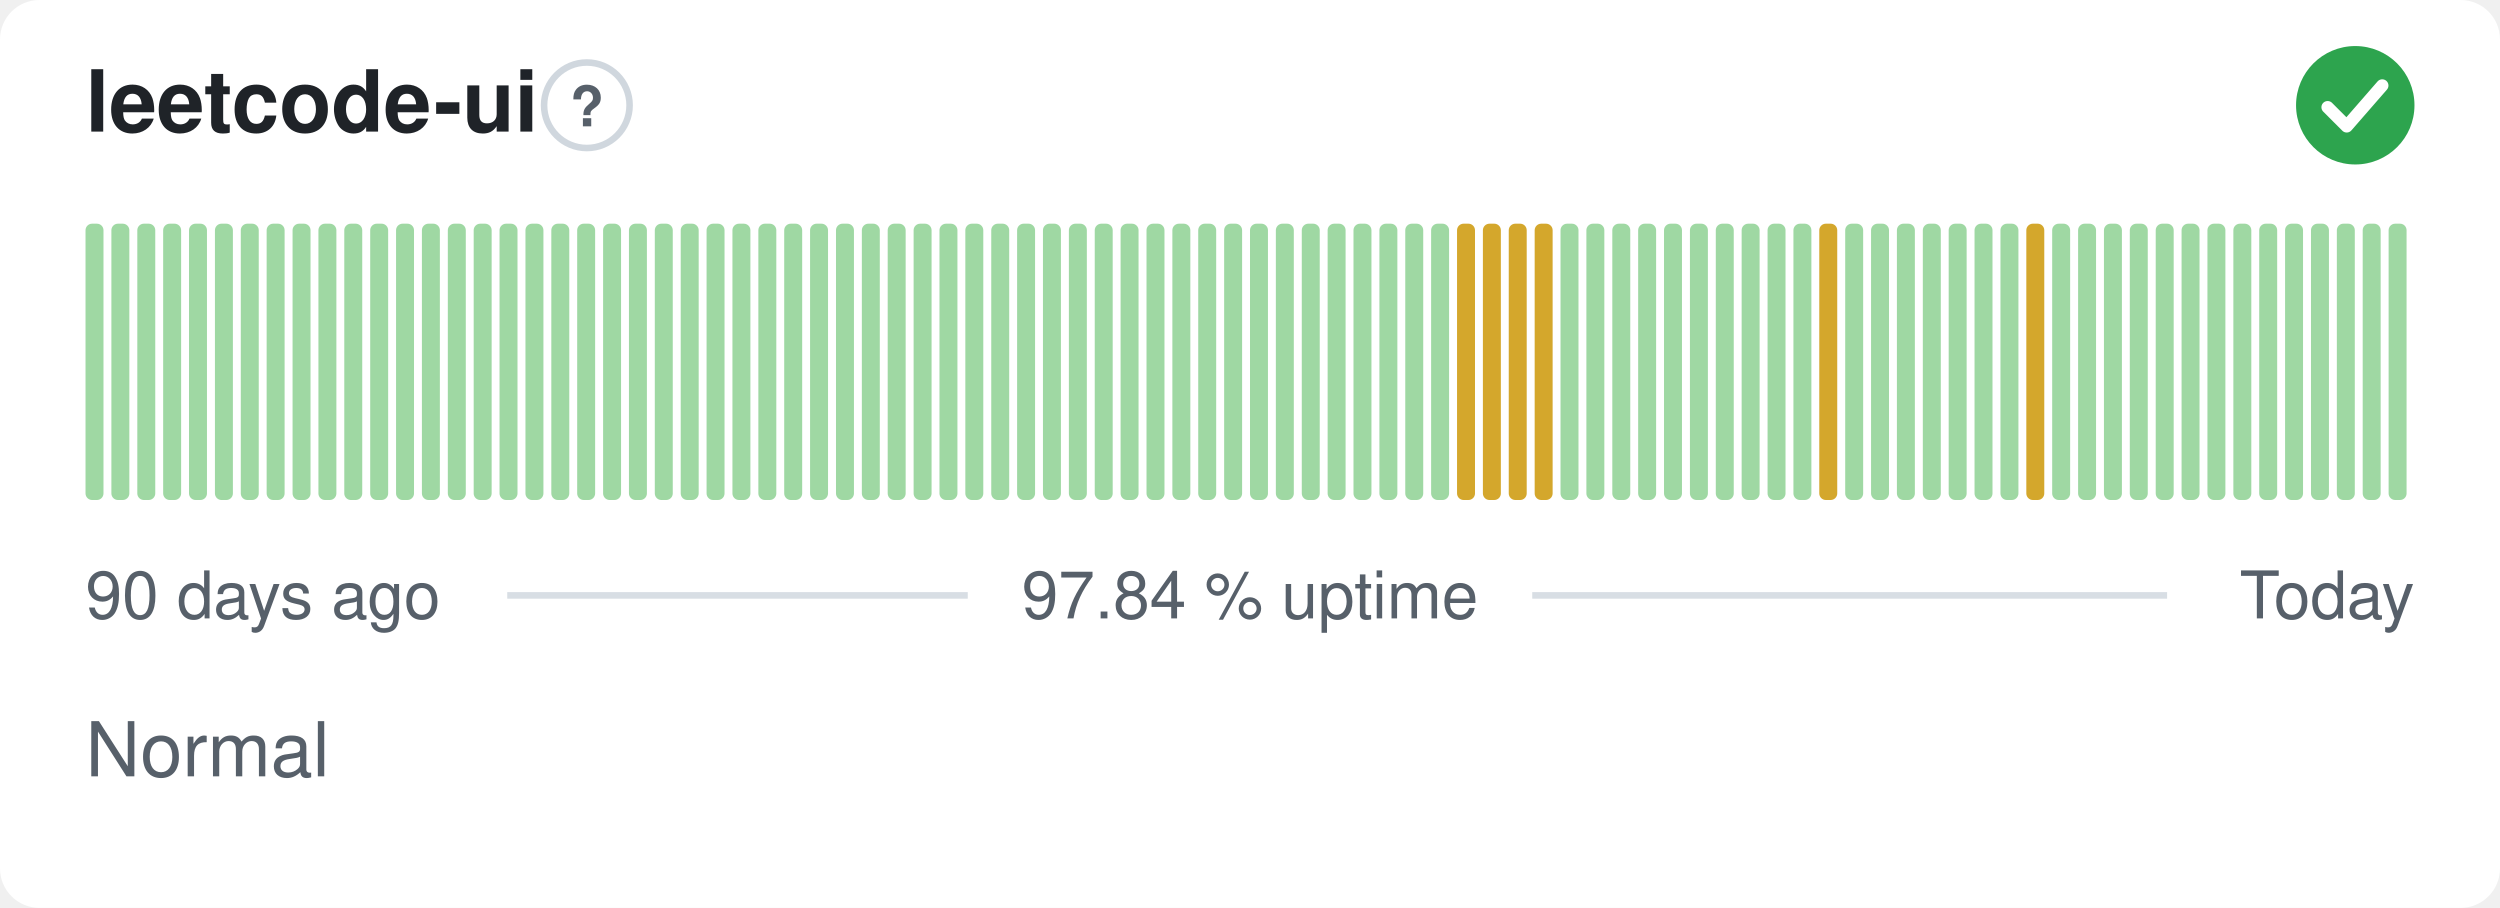
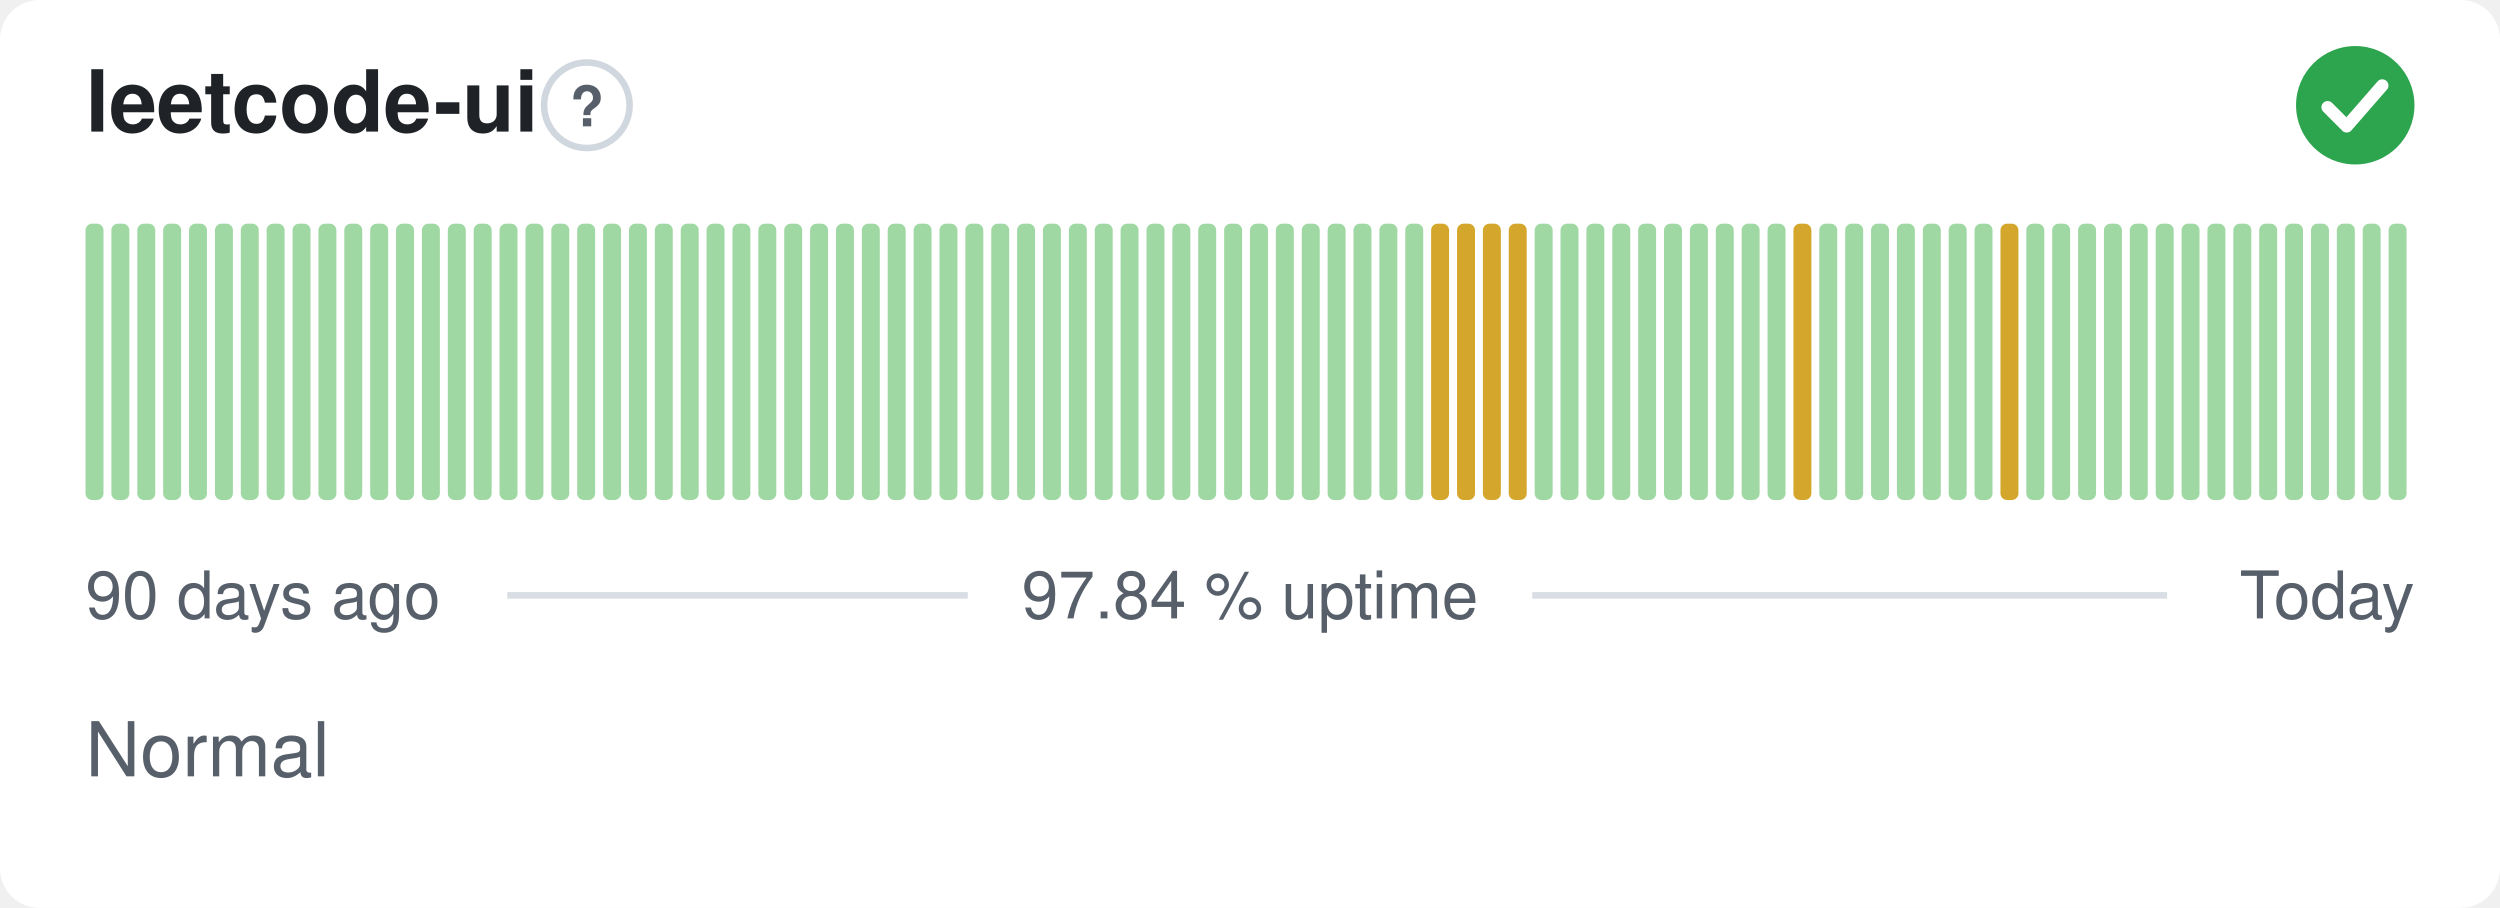
<svg xmlns="http://www.w3.org/2000/svg" width="380" height="138" viewBox="0 0 380 138" role="img" aria-label="leetcode-ui: Normal, 97.84 % uptime over the last 90 days" font-family="-apple-system,BlinkMacSystemFont,'Segoe UI',Helvetica,Arial,sans-serif">
  <style>
    @media (prefers-color-scheme: dark) {
      .bg { fill: #0d1117 }
      .title { fill: #e6edf3 }
      .muted { fill: #8b949e }
      .hint { stroke: #30363d }
      .rule { stroke: #30363d }
      .nodata { fill: #21262d }
    }
  </style>
  <rect class="bg" width="380" height="138" rx="6" fill="#ffffff" />
  <text class="title" x="13" y="20" font-size="13" font-weight="600" fill="#1f2328">leetcode-ui</text>
  <circle class="hint" cx="89.2" cy="16" r="6.5" fill="none" stroke="#d0d7de" stroke-width="1" />
  <text class="muted" x="89.2" y="19.2" text-anchor="middle" font-size="8.5" font-weight="700" fill="#57606a">?</text>
  <circle cx="358" cy="16" r="9" fill="#2da44e" />
  <path d="M353.80 16.30l2.90 2.90 5.40 -6.20" fill="none" stroke="#fff" stroke-width="1.89" stroke-linecap="round" stroke-linejoin="round" />
  <rect x="13.00" y="34.00" width="2.73" height="42.00" rx="1" fill="#9fd8a3" />
  <rect x="16.93" y="34.00" width="2.73" height="42.00" rx="1" fill="#9fd8a3" />
  <rect x="20.87" y="34.00" width="2.73" height="42.00" rx="1" fill="#9fd8a3" />
  <rect x="24.80" y="34.00" width="2.73" height="42.00" rx="1" fill="#9fd8a3" />
  <rect x="28.73" y="34.00" width="2.73" height="42.00" rx="1" fill="#9fd8a3" />
  <rect x="32.67" y="34.00" width="2.73" height="42.00" rx="1" fill="#9fd8a3" />
  <rect x="36.60" y="34.00" width="2.73" height="42.00" rx="1" fill="#9fd8a3" />
  <rect x="40.53" y="34.00" width="2.73" height="42.00" rx="1" fill="#9fd8a3" />
  <rect x="44.47" y="34.00" width="2.73" height="42.00" rx="1" fill="#9fd8a3" />
  <rect x="48.40" y="34.00" width="2.73" height="42.00" rx="1" fill="#9fd8a3" />
  <rect x="52.33" y="34.00" width="2.73" height="42.00" rx="1" fill="#9fd8a3" />
  <rect x="56.27" y="34.00" width="2.73" height="42.00" rx="1" fill="#9fd8a3" />
  <rect x="60.20" y="34.00" width="2.73" height="42.00" rx="1" fill="#9fd8a3" />
  <rect x="64.13" y="34.00" width="2.73" height="42.00" rx="1" fill="#9fd8a3" />
  <rect x="68.07" y="34.00" width="2.73" height="42.00" rx="1" fill="#9fd8a3" />
  <rect x="72.00" y="34.00" width="2.73" height="42.00" rx="1" fill="#9fd8a3" />
  <rect x="75.93" y="34.00" width="2.73" height="42.00" rx="1" fill="#9fd8a3" />
  <rect x="79.87" y="34.00" width="2.73" height="42.00" rx="1" fill="#9fd8a3" />
  <rect x="83.80" y="34.00" width="2.73" height="42.00" rx="1" fill="#9fd8a3" />
  <rect x="87.73" y="34.00" width="2.73" height="42.00" rx="1" fill="#9fd8a3" />
  <rect x="91.67" y="34.00" width="2.73" height="42.00" rx="1" fill="#9fd8a3" />
  <rect x="95.60" y="34.00" width="2.73" height="42.00" rx="1" fill="#9fd8a3" />
  <rect x="99.53" y="34.00" width="2.73" height="42.00" rx="1" fill="#9fd8a3" />
  <rect x="103.47" y="34.00" width="2.73" height="42.00" rx="1" fill="#9fd8a3" />
  <rect x="107.40" y="34.00" width="2.73" height="42.00" rx="1" fill="#9fd8a3" />
  <rect x="111.33" y="34.00" width="2.73" height="42.00" rx="1" fill="#9fd8a3" />
  <rect x="115.27" y="34.00" width="2.73" height="42.00" rx="1" fill="#9fd8a3" />
  <rect x="119.20" y="34.00" width="2.73" height="42.00" rx="1" fill="#9fd8a3" />
  <rect x="123.13" y="34.00" width="2.73" height="42.00" rx="1" fill="#9fd8a3" />
  <rect x="127.07" y="34.00" width="2.73" height="42.00" rx="1" fill="#9fd8a3" />
  <rect x="131.00" y="34.00" width="2.73" height="42.00" rx="1" fill="#9fd8a3" />
  <rect x="134.93" y="34.00" width="2.73" height="42.00" rx="1" fill="#9fd8a3" />
  <rect x="138.87" y="34.00" width="2.73" height="42.00" rx="1" fill="#9fd8a3" />
  <rect x="142.80" y="34.00" width="2.73" height="42.00" rx="1" fill="#9fd8a3" />
  <rect x="146.73" y="34.00" width="2.73" height="42.00" rx="1" fill="#9fd8a3" />
  <rect x="150.67" y="34.00" width="2.73" height="42.00" rx="1" fill="#9fd8a3" />
  <rect x="154.60" y="34.00" width="2.73" height="42.00" rx="1" fill="#9fd8a3" />
  <rect x="158.53" y="34.00" width="2.73" height="42.00" rx="1" fill="#9fd8a3" />
  <rect x="162.47" y="34.00" width="2.73" height="42.00" rx="1" fill="#9fd8a3" />
  <rect x="166.40" y="34.00" width="2.73" height="42.00" rx="1" fill="#9fd8a3" />
  <rect x="170.33" y="34.00" width="2.73" height="42.00" rx="1" fill="#9fd8a3" />
  <rect x="174.27" y="34.00" width="2.73" height="42.00" rx="1" fill="#9fd8a3" />
  <rect x="178.20" y="34.00" width="2.73" height="42.00" rx="1" fill="#9fd8a3" />
  <rect x="182.13" y="34.00" width="2.73" height="42.00" rx="1" fill="#9fd8a3" />
  <rect x="186.07" y="34.00" width="2.73" height="42.00" rx="1" fill="#9fd8a3" />
  <rect x="190.00" y="34.00" width="2.73" height="42.00" rx="1" fill="#9fd8a3" />
  <rect x="193.93" y="34.00" width="2.73" height="42.00" rx="1" fill="#9fd8a3" />
  <rect x="197.87" y="34.00" width="2.73" height="42.00" rx="1" fill="#9fd8a3" />
  <rect x="201.80" y="34.00" width="2.73" height="42.00" rx="1" fill="#9fd8a3" />
  <rect x="205.73" y="34.00" width="2.73" height="42.00" rx="1" fill="#9fd8a3" />
  <rect x="209.67" y="34.00" width="2.73" height="42.00" rx="1" fill="#9fd8a3" />
  <rect x="213.60" y="34.00" width="2.73" height="42.00" rx="1" fill="#9fd8a3" />
-   <rect x="217.53" y="34.00" width="2.73" height="42.00" rx="1" fill="#9fd8a3" />
+   <rect x="217.53" y="34.00" width="2.73" height="42.00" rx="1" fill="#d4a72c" />
  <rect x="221.47" y="34.00" width="2.73" height="42.00" rx="1" fill="#d4a72c" />
  <rect x="225.40" y="34.00" width="2.73" height="42.00" rx="1" fill="#d4a72c" />
  <rect x="229.33" y="34.00" width="2.73" height="42.00" rx="1" fill="#d4a72c" />
-   <rect x="233.27" y="34.00" width="2.73" height="42.00" rx="1" fill="#d4a72c" />
+   <rect x="233.27" y="34.00" width="2.73" height="42.00" rx="1" fill="#9fd8a3" />
  <rect x="237.20" y="34.00" width="2.73" height="42.00" rx="1" fill="#9fd8a3" />
  <rect x="241.13" y="34.00" width="2.73" height="42.00" rx="1" fill="#9fd8a3" />
  <rect x="245.07" y="34.00" width="2.73" height="42.00" rx="1" fill="#9fd8a3" />
  <rect x="249.00" y="34.00" width="2.73" height="42.00" rx="1" fill="#9fd8a3" />
  <rect x="252.93" y="34.00" width="2.73" height="42.00" rx="1" fill="#9fd8a3" />
  <rect x="256.87" y="34.00" width="2.73" height="42.00" rx="1" fill="#9fd8a3" />
  <rect x="260.80" y="34.00" width="2.73" height="42.00" rx="1" fill="#9fd8a3" />
  <rect x="264.73" y="34.00" width="2.73" height="42.00" rx="1" fill="#9fd8a3" />
  <rect x="268.67" y="34.00" width="2.73" height="42.00" rx="1" fill="#9fd8a3" />
-   <rect x="272.60" y="34.00" width="2.73" height="42.00" rx="1" fill="#9fd8a3" />
-   <rect x="276.53" y="34.00" width="2.73" height="42.00" rx="1" fill="#d4a72c" />
+   <rect x="272.60" y="34.00" width="2.73" height="42.00" rx="1" fill="#d4a72c" />
+   <rect x="276.53" y="34.00" width="2.73" height="42.00" rx="1" fill="#9fd8a3" />
  <rect x="280.47" y="34.00" width="2.73" height="42.00" rx="1" fill="#9fd8a3" />
  <rect x="284.40" y="34.00" width="2.73" height="42.00" rx="1" fill="#9fd8a3" />
  <rect x="288.33" y="34.00" width="2.73" height="42.00" rx="1" fill="#9fd8a3" />
  <rect x="292.27" y="34.00" width="2.73" height="42.00" rx="1" fill="#9fd8a3" />
  <rect x="296.20" y="34.00" width="2.73" height="42.00" rx="1" fill="#9fd8a3" />
  <rect x="300.13" y="34.00" width="2.73" height="42.00" rx="1" fill="#9fd8a3" />
-   <rect x="304.07" y="34.00" width="2.73" height="42.00" rx="1" fill="#9fd8a3" />
-   <rect x="308.00" y="34.00" width="2.73" height="42.00" rx="1" fill="#d4a72c" />
+   <rect x="304.07" y="34.00" width="2.73" height="42.00" rx="1" fill="#d4a72c" />
+   <rect x="308.00" y="34.00" width="2.73" height="42.00" rx="1" fill="#9fd8a3" />
  <rect x="311.93" y="34.00" width="2.73" height="42.00" rx="1" fill="#9fd8a3" />
  <rect x="315.87" y="34.00" width="2.73" height="42.00" rx="1" fill="#9fd8a3" />
  <rect x="319.80" y="34.00" width="2.73" height="42.00" rx="1" fill="#9fd8a3" />
  <rect x="323.73" y="34.00" width="2.73" height="42.00" rx="1" fill="#9fd8a3" />
  <rect x="327.67" y="34.00" width="2.73" height="42.00" rx="1" fill="#9fd8a3" />
  <rect x="331.60" y="34.00" width="2.73" height="42.00" rx="1" fill="#9fd8a3" />
  <rect x="335.53" y="34.00" width="2.73" height="42.00" rx="1" fill="#9fd8a3" />
  <rect x="339.47" y="34.00" width="2.73" height="42.00" rx="1" fill="#9fd8a3" />
  <rect x="343.40" y="34.00" width="2.73" height="42.00" rx="1" fill="#9fd8a3" />
  <rect x="347.33" y="34.00" width="2.73" height="42.00" rx="1" fill="#9fd8a3" />
  <rect x="351.27" y="34.00" width="2.73" height="42.00" rx="1" fill="#9fd8a3" />
  <rect x="355.20" y="34.00" width="2.73" height="42.00" rx="1" fill="#9fd8a3" />
  <rect x="359.13" y="34.00" width="2.73" height="42.00" rx="1" fill="#9fd8a3" />
  <rect x="363.07" y="34.00" width="2.73" height="42.00" rx="1" fill="#9fd8a3" />
  <text class="muted" x="13" y="94" font-size="10" fill="#57606a">90 days ago</text>
  <text class="muted" x="190" y="94" text-anchor="middle" font-size="10" fill="#57606a">97.84 % uptime</text>
  <text class="muted" x="367" y="94" text-anchor="end" font-size="10" fill="#57606a">Today</text>
  <line class="rule" x1="77.1" y1="90.5" x2="147.1" y2="90.5" stroke="#d8dee4" stroke-width="1" />
  <line class="rule" x1="232.9" y1="90.5" x2="329.4" y2="90.5" stroke="#d8dee4" stroke-width="1" />
  <text class="muted" x="13" y="118" font-size="11.5" fill="#57606a">Normal</text>
</svg>
